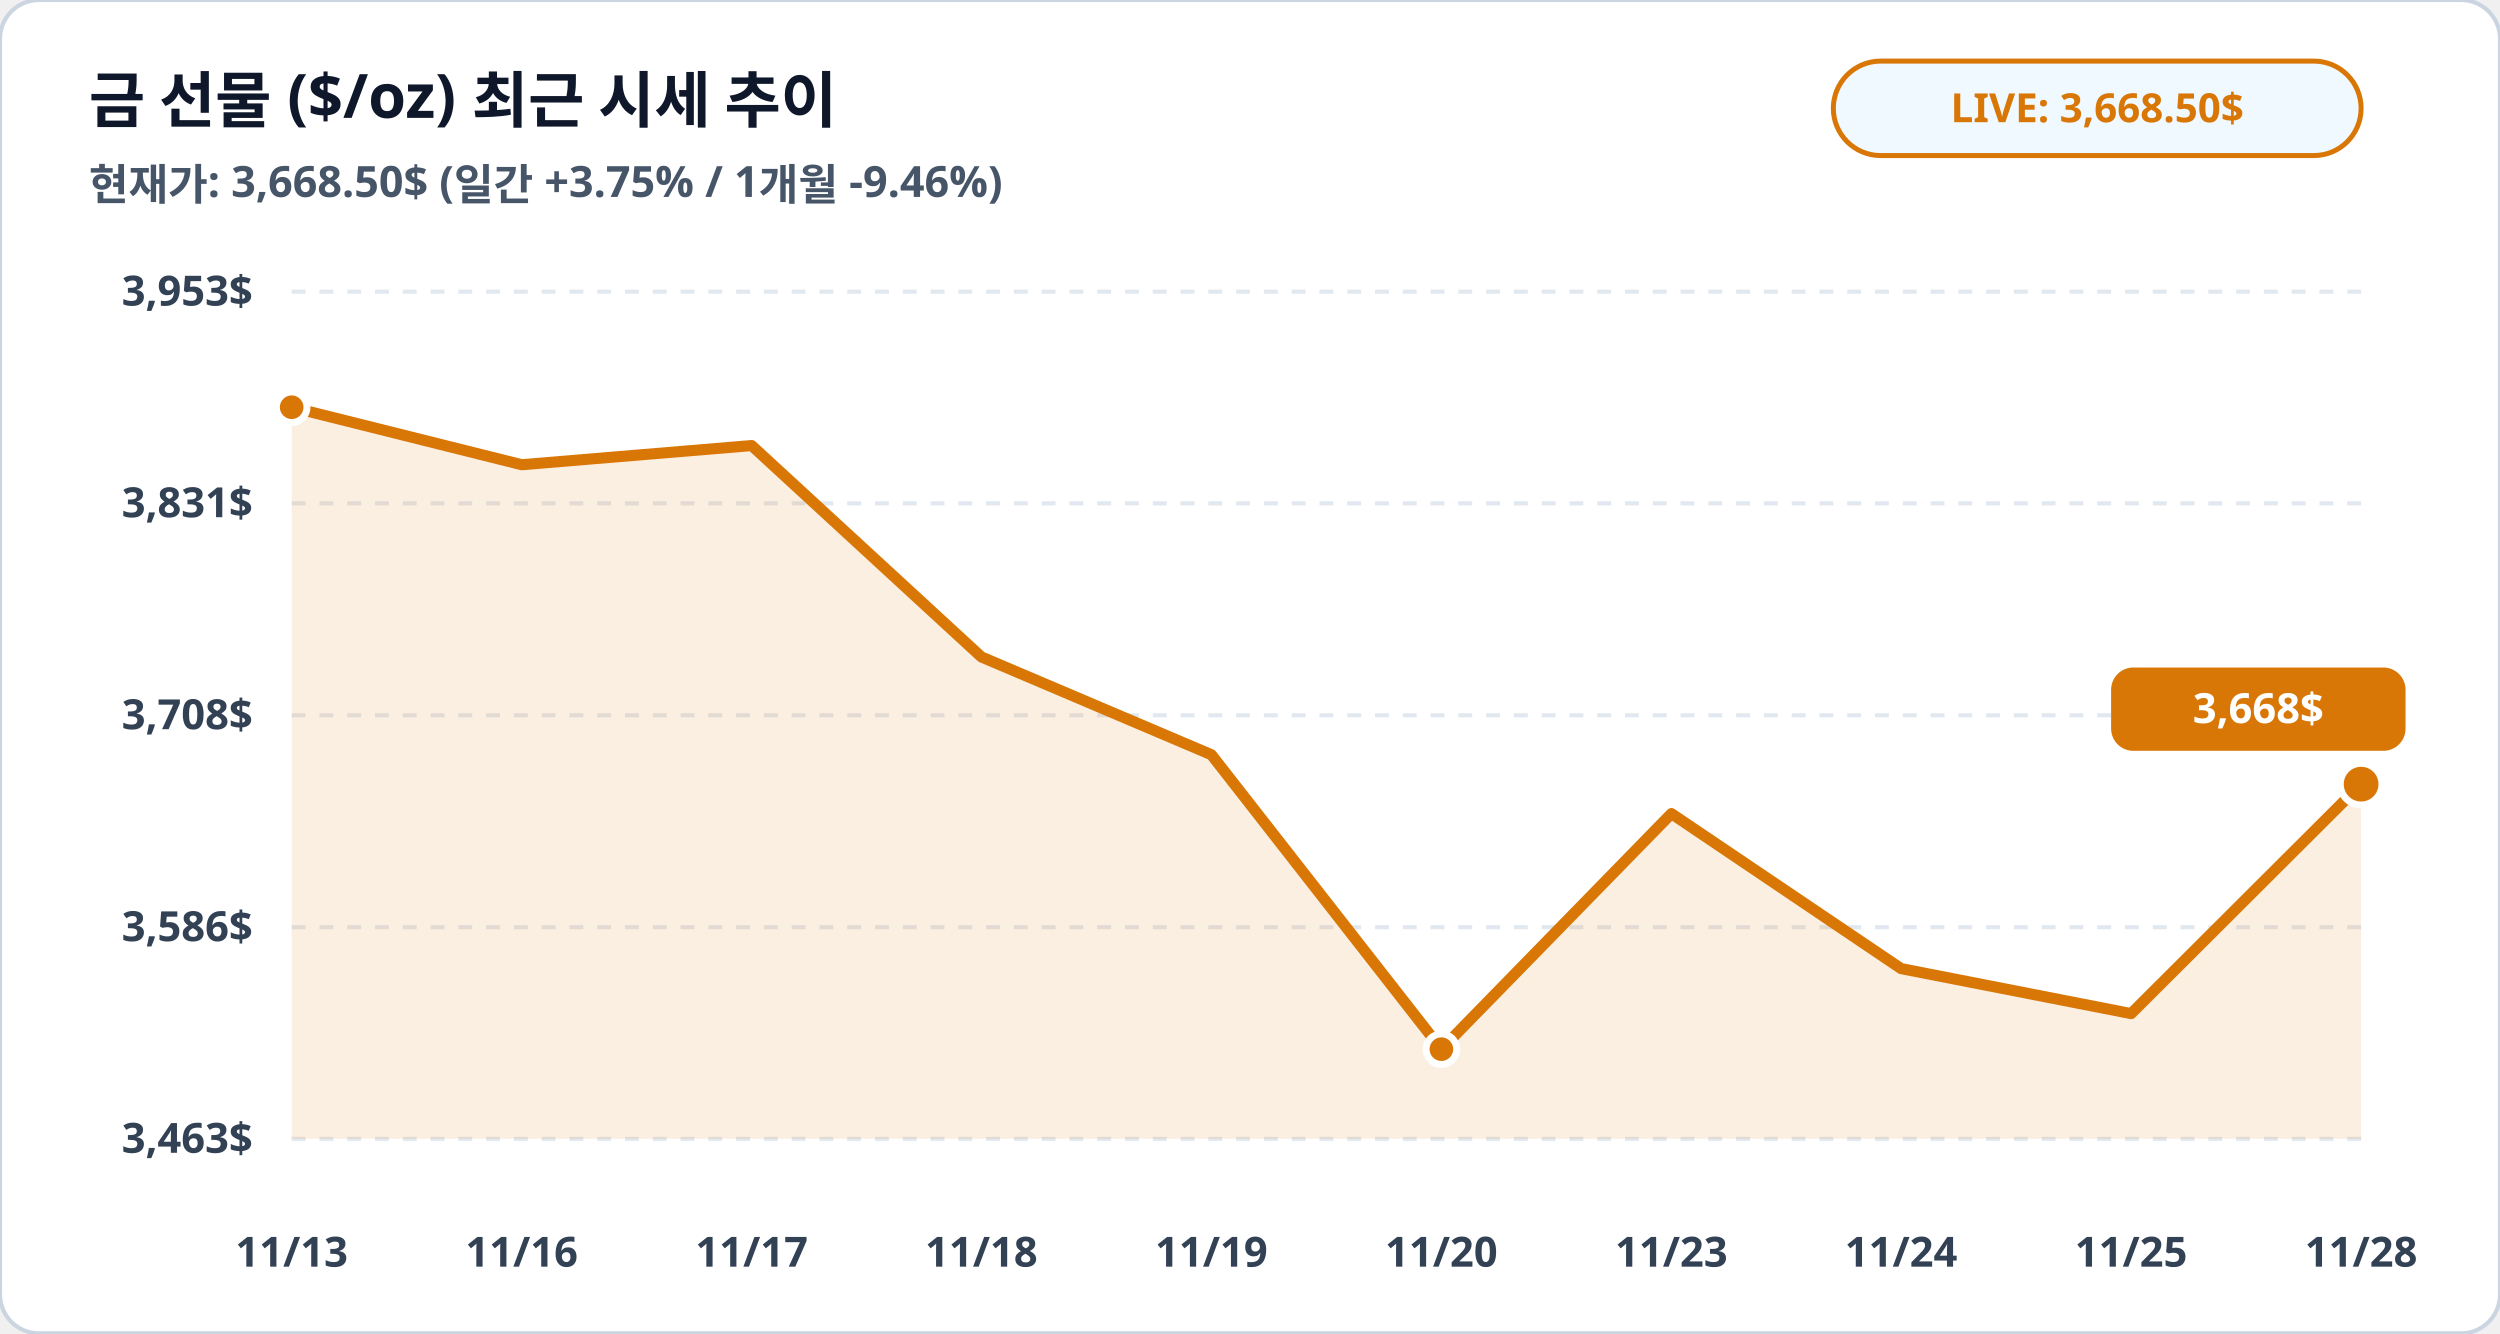
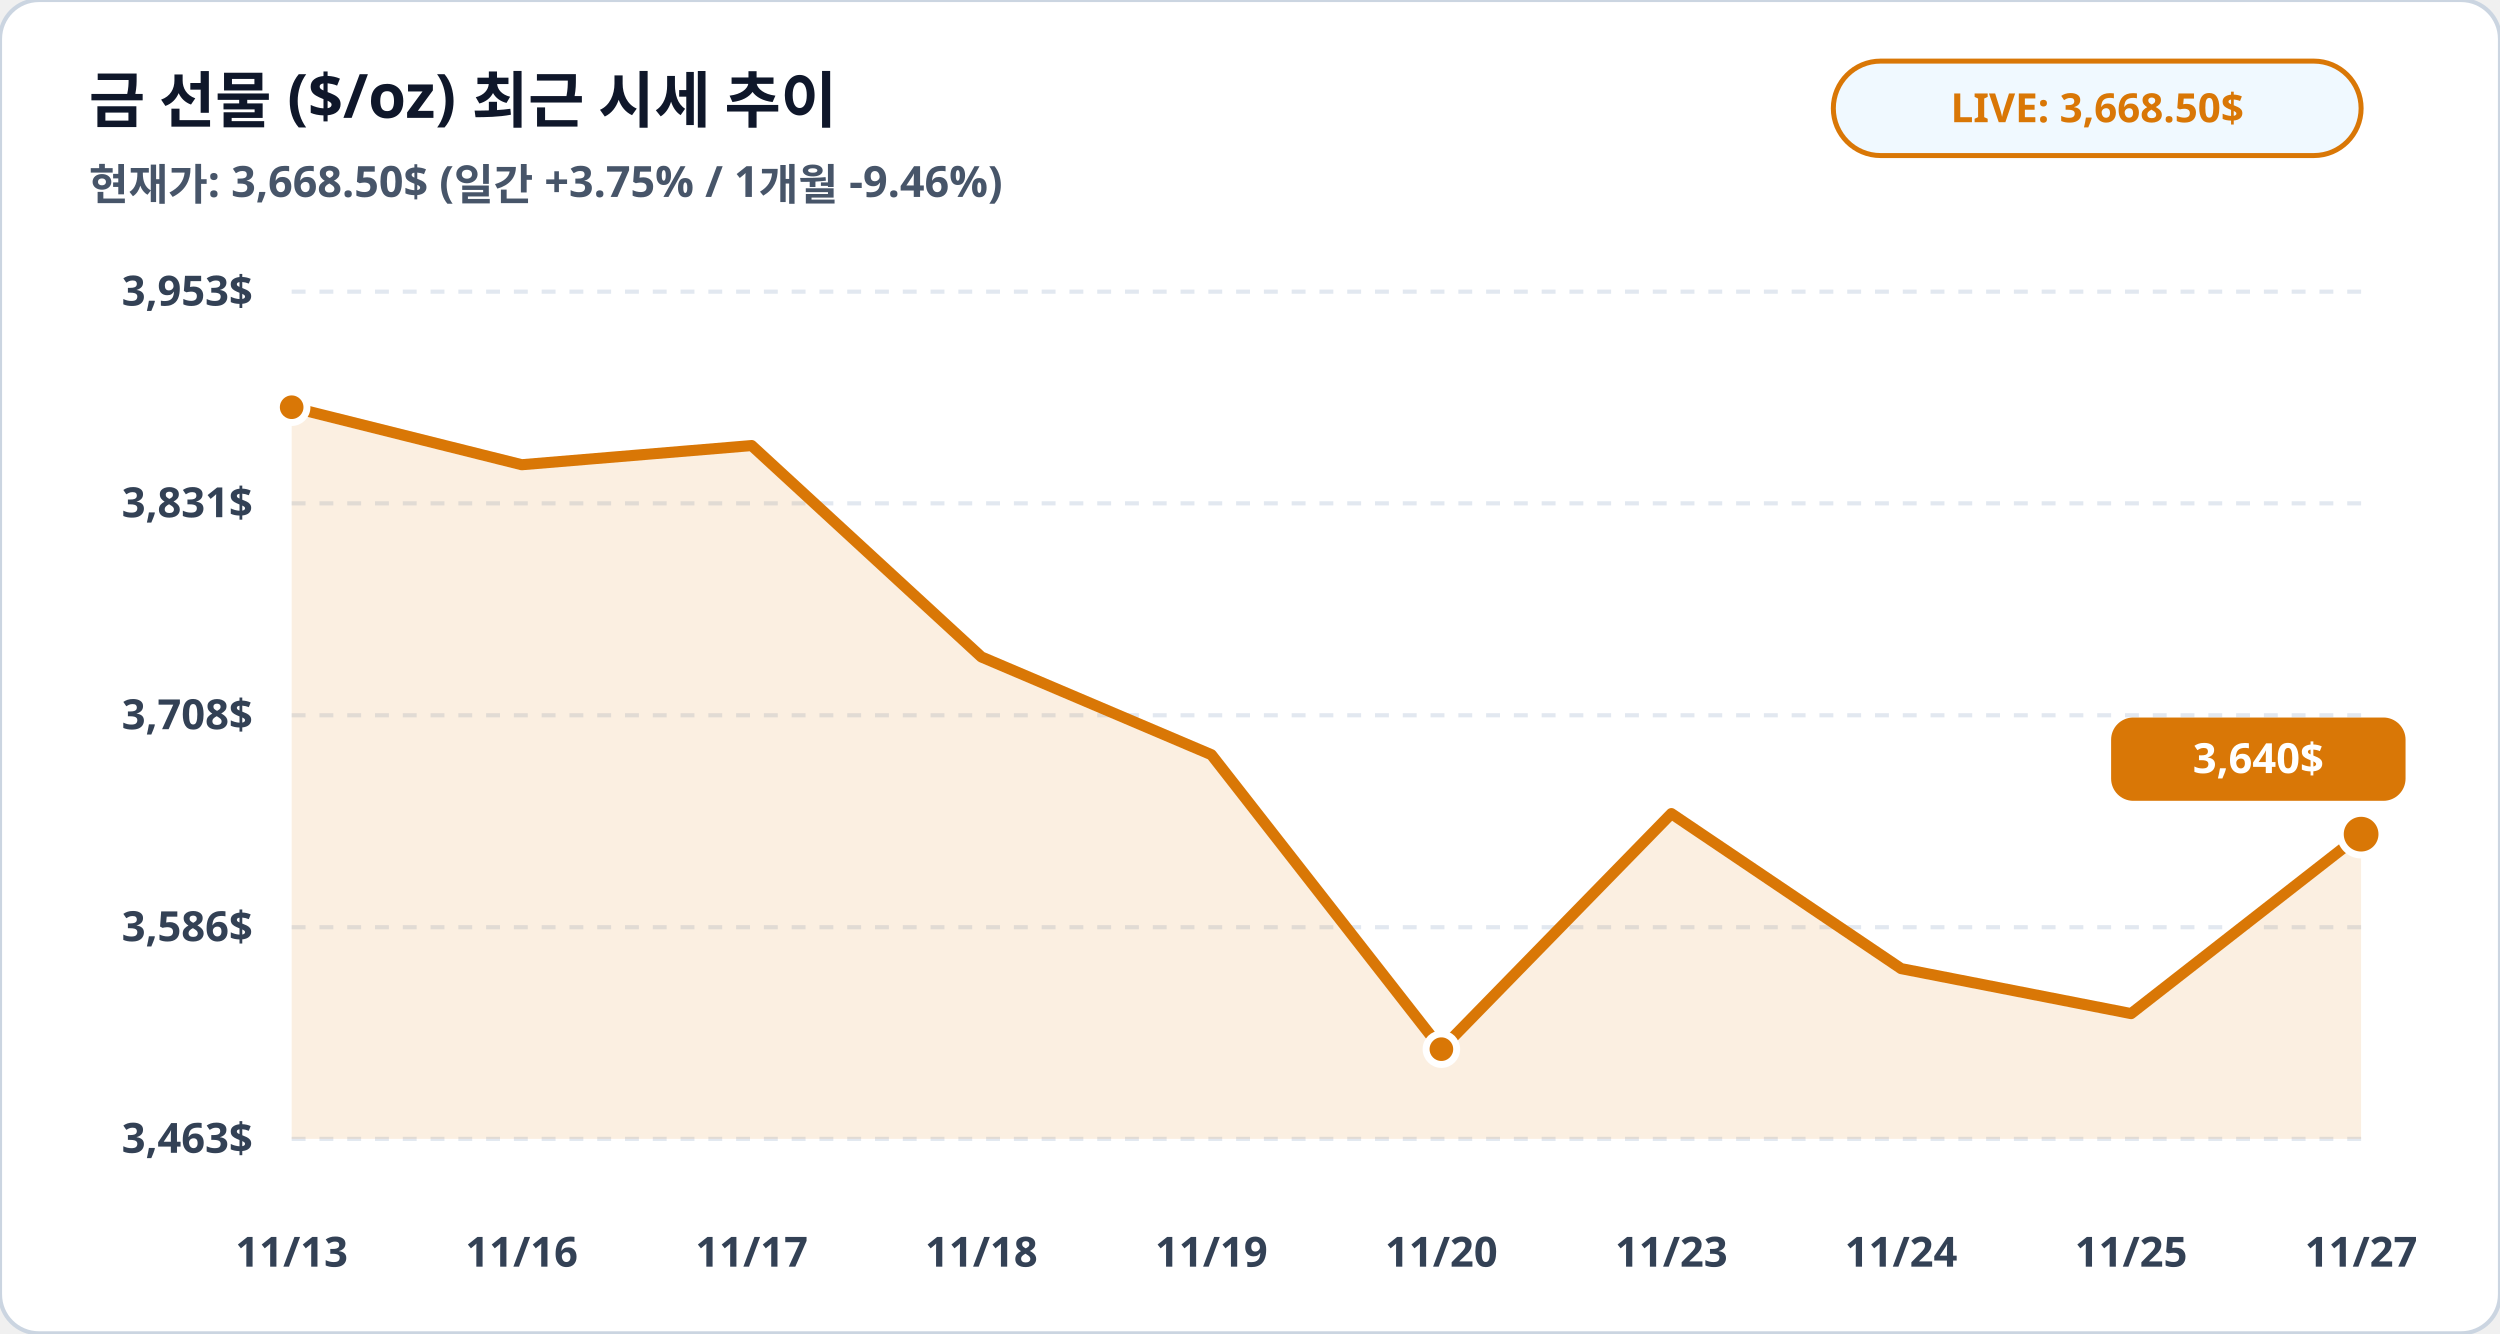
<svg xmlns="http://www.w3.org/2000/svg" viewBox="0 0 900 480" width="100%" height="100%">
  <rect width="900" height="480" rx="14" fill="#ffffff" stroke="#cbd5e1" stroke-width="1.5" />
  <text x="32" y="44" fill="#0f172a" font-family="Pretendard, sans-serif" font-size="22" font-weight="900">금 선물 ($/oz) 최근 시세 추이</text>
  <text x="32" y="72" fill="#475569" font-family="Pretendard, sans-serif" font-size="15.5" font-weight="600">현재가: 3,668.50$ (일간 +3.75% / 1개월 -9.46%)</text>
  <rect x="660" y="22" width="190" height="34" rx="17" fill="#f0f9ff" stroke="#d97706" stroke-width="1.8" />
  <text x="755" y="44" fill="#d97706" font-family="Pretendard, sans-serif" font-size="14.5" font-weight="800" text-anchor="middle">LIVE: 3,668.50$</text>
  <line x1="105" y1="105.0" x2="850" y2="105.0" stroke="#e2e8f0" stroke-width="1.5" stroke-dasharray="5,5" />
  <text x="91" y="110.0" fill="#334155" font-family="Pretendard, sans-serif" font-size="15" font-weight="700" text-anchor="end">3,953$</text>
  <line x1="105" y1="181.2" x2="850" y2="181.2" stroke="#e2e8f0" stroke-width="1.5" stroke-dasharray="5,5" />
  <text x="91" y="186.2" fill="#334155" font-family="Pretendard, sans-serif" font-size="15" font-weight="700" text-anchor="end">3,831$</text>
  <line x1="105" y1="257.5" x2="850" y2="257.5" stroke="#e2e8f0" stroke-width="1.5" stroke-dasharray="5,5" />
  <text x="91" y="262.5" fill="#334155" font-family="Pretendard, sans-serif" font-size="15" font-weight="700" text-anchor="end">3,708$</text>
  <line x1="105" y1="333.8" x2="850" y2="333.8" stroke="#e2e8f0" stroke-width="1.5" stroke-dasharray="5,5" />
  <text x="91" y="338.8" fill="#334155" font-family="Pretendard, sans-serif" font-size="15" font-weight="700" text-anchor="end">3,586$</text>
  <line x1="105" y1="410.0" x2="850" y2="410.0" stroke="#e2e8f0" stroke-width="1.5" stroke-dasharray="5,5" />
  <text x="91" y="415.0" fill="#334155" font-family="Pretendard, sans-serif" font-size="15" font-weight="700" text-anchor="end">3,463$</text>
-   <polygon points="105.0,410.0 105.0,146.6 187.8,167.3 270.6,160.4 353.3,236.5 436.1,271.7 518.9,377.7 601.7,292.9 684.4,348.7 767.2,364.9 850.0,282.3 850.0,410.0" fill="#d97706" fill-opacity="0.12" />
-   <polyline fill="none" stroke="#d97706" stroke-width="4" stroke-linecap="round" stroke-linejoin="round" points="105.0,146.6 187.8,167.3 270.6,160.4 353.3,236.5 436.1,271.7 518.9,377.7 601.7,292.9 684.4,348.7 767.2,364.9 850.0,282.3" />
+   <polygon points="105.0,410.0 105.0,146.6 187.8,167.3 270.6,160.4 353.3,236.5 436.1,271.7 518.9,377.7 601.7,292.9 684.4,348.7 767.2,364.9 850.0,300.3 850.0,410.0" fill="#d97706" fill-opacity="0.12" />
+   <polyline fill="none" stroke="#d97706" stroke-width="4" stroke-linecap="round" stroke-linejoin="round" points="105.0,146.6 187.8,167.3 270.6,160.4 353.3,236.5 436.1,271.7 518.9,377.7 601.7,292.9 684.4,348.7 767.2,364.9 850.0,300.3" />
  <circle cx="105.0" cy="146.6" r="5.5" fill="#d97706" stroke="#ffffff" stroke-width="2.5" />
  <circle cx="518.9" cy="377.7" r="5.5" fill="#d97706" stroke="#ffffff" stroke-width="2.5" />
-   <circle cx="850.0" cy="282.3" r="7.5" fill="#d97706" stroke="#ffffff" stroke-width="2.5" />
-   <rect x="760.0" y="240.3" width="106" height="30" rx="8" fill="#d97706" />
-   <text x="813.0" y="260.3" fill="#ffffff" font-family="Pretendard, sans-serif" font-size="15" font-weight="800" text-anchor="middle">3,668$</text>
+   <circle cx="850.0" cy="300.3" r="7.5" fill="#d97706" stroke="#ffffff" stroke-width="2.5" />
+   <rect x="760.0" y="258.3" width="106" height="30" rx="8" fill="#d97706" />
+   <text x="813.0" y="278.3" fill="#ffffff" font-family="Pretendard, sans-serif" font-size="15" font-weight="800" text-anchor="middle">3,640$</text>
  <text x="105.0" y="456" fill="#334155" font-family="Pretendard, sans-serif" font-size="15" font-weight="700" text-anchor="middle">11/13</text>
  <text x="187.8" y="456" fill="#334155" font-family="Pretendard, sans-serif" font-size="15" font-weight="700" text-anchor="middle">11/16</text>
  <text x="270.6" y="456" fill="#334155" font-family="Pretendard, sans-serif" font-size="15" font-weight="700" text-anchor="middle">11/17</text>
  <text x="353.3" y="456" fill="#334155" font-family="Pretendard, sans-serif" font-size="15" font-weight="700" text-anchor="middle">11/18</text>
  <text x="436.1" y="456" fill="#334155" font-family="Pretendard, sans-serif" font-size="15" font-weight="700" text-anchor="middle">11/19</text>
  <text x="518.9" y="456" fill="#334155" font-family="Pretendard, sans-serif" font-size="15" font-weight="700" text-anchor="middle">11/20</text>
  <text x="601.7" y="456" fill="#334155" font-family="Pretendard, sans-serif" font-size="15" font-weight="700" text-anchor="middle">11/23</text>
  <text x="684.4" y="456" fill="#334155" font-family="Pretendard, sans-serif" font-size="15" font-weight="700" text-anchor="middle">11/24</text>
  <text x="767.2" y="456" fill="#334155" font-family="Pretendard, sans-serif" font-size="15" font-weight="700" text-anchor="middle">11/25</text>
-   <text x="850.0" y="456" fill="#334155" font-family="Pretendard, sans-serif" font-size="15" font-weight="700" text-anchor="middle">11/28</text>
+   <text x="850.0" y="456" fill="#334155" font-family="Pretendard, sans-serif" font-size="15" font-weight="700" text-anchor="middle">11/27</text>
</svg>
